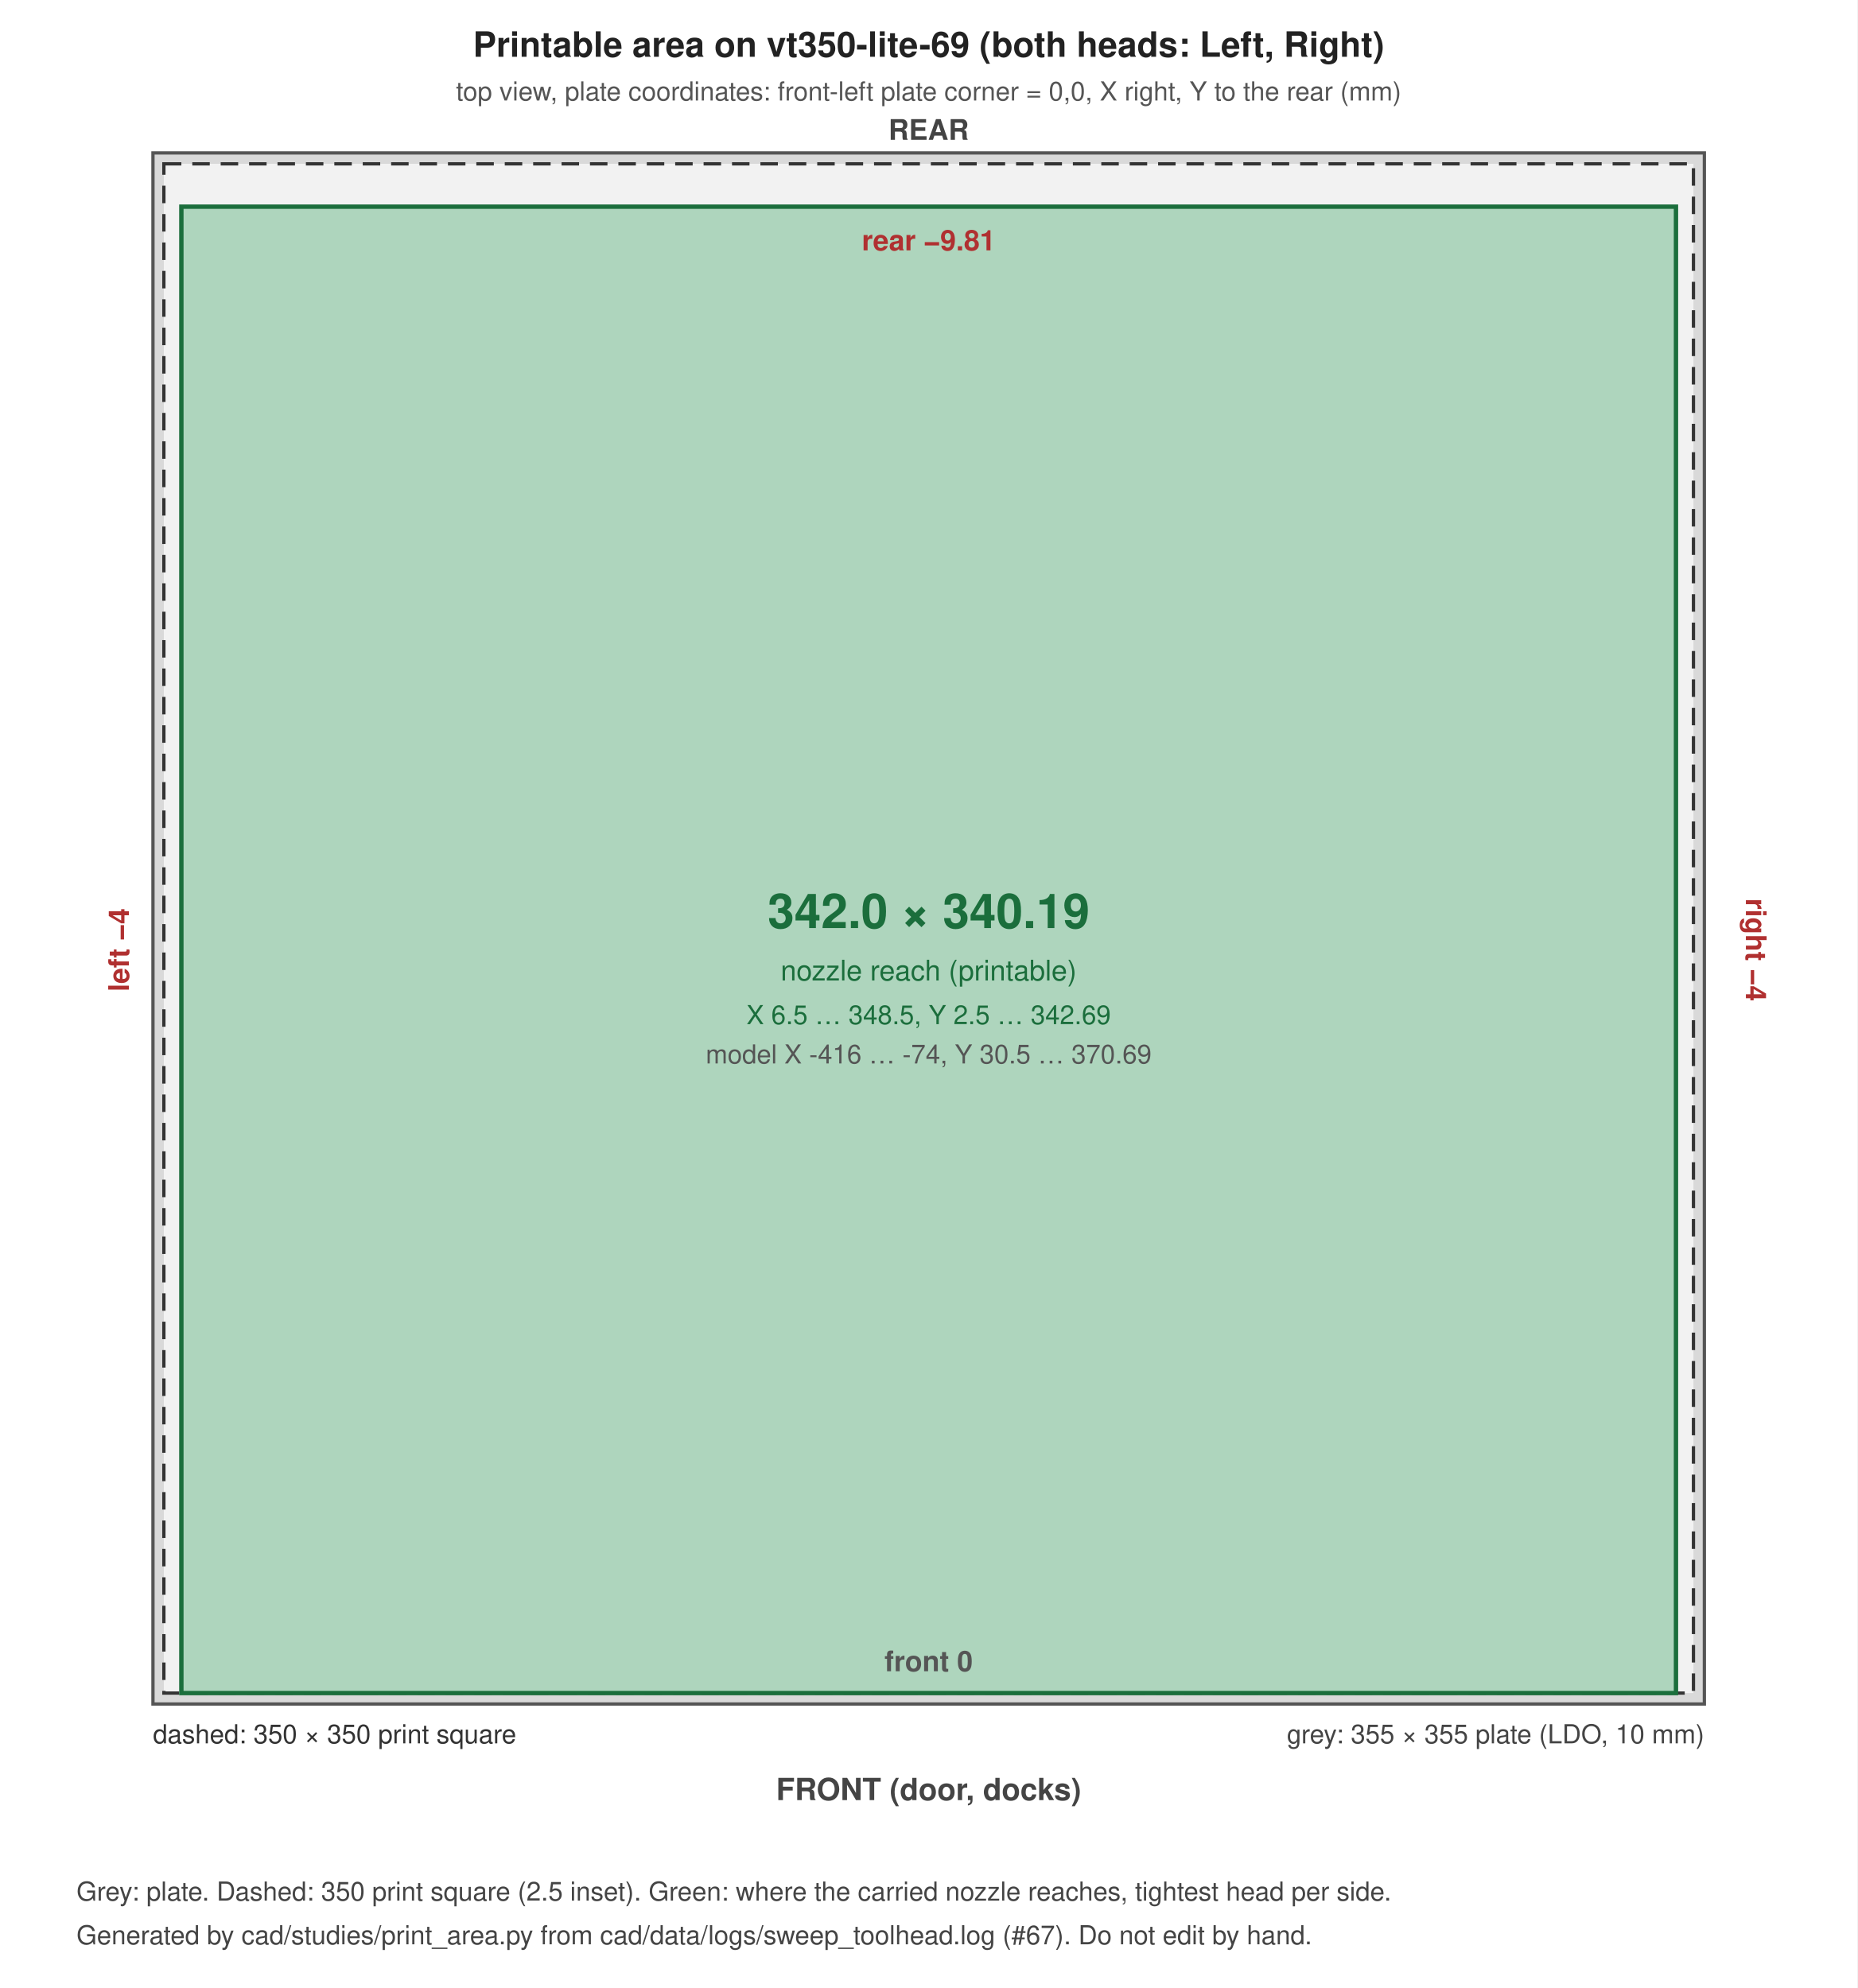
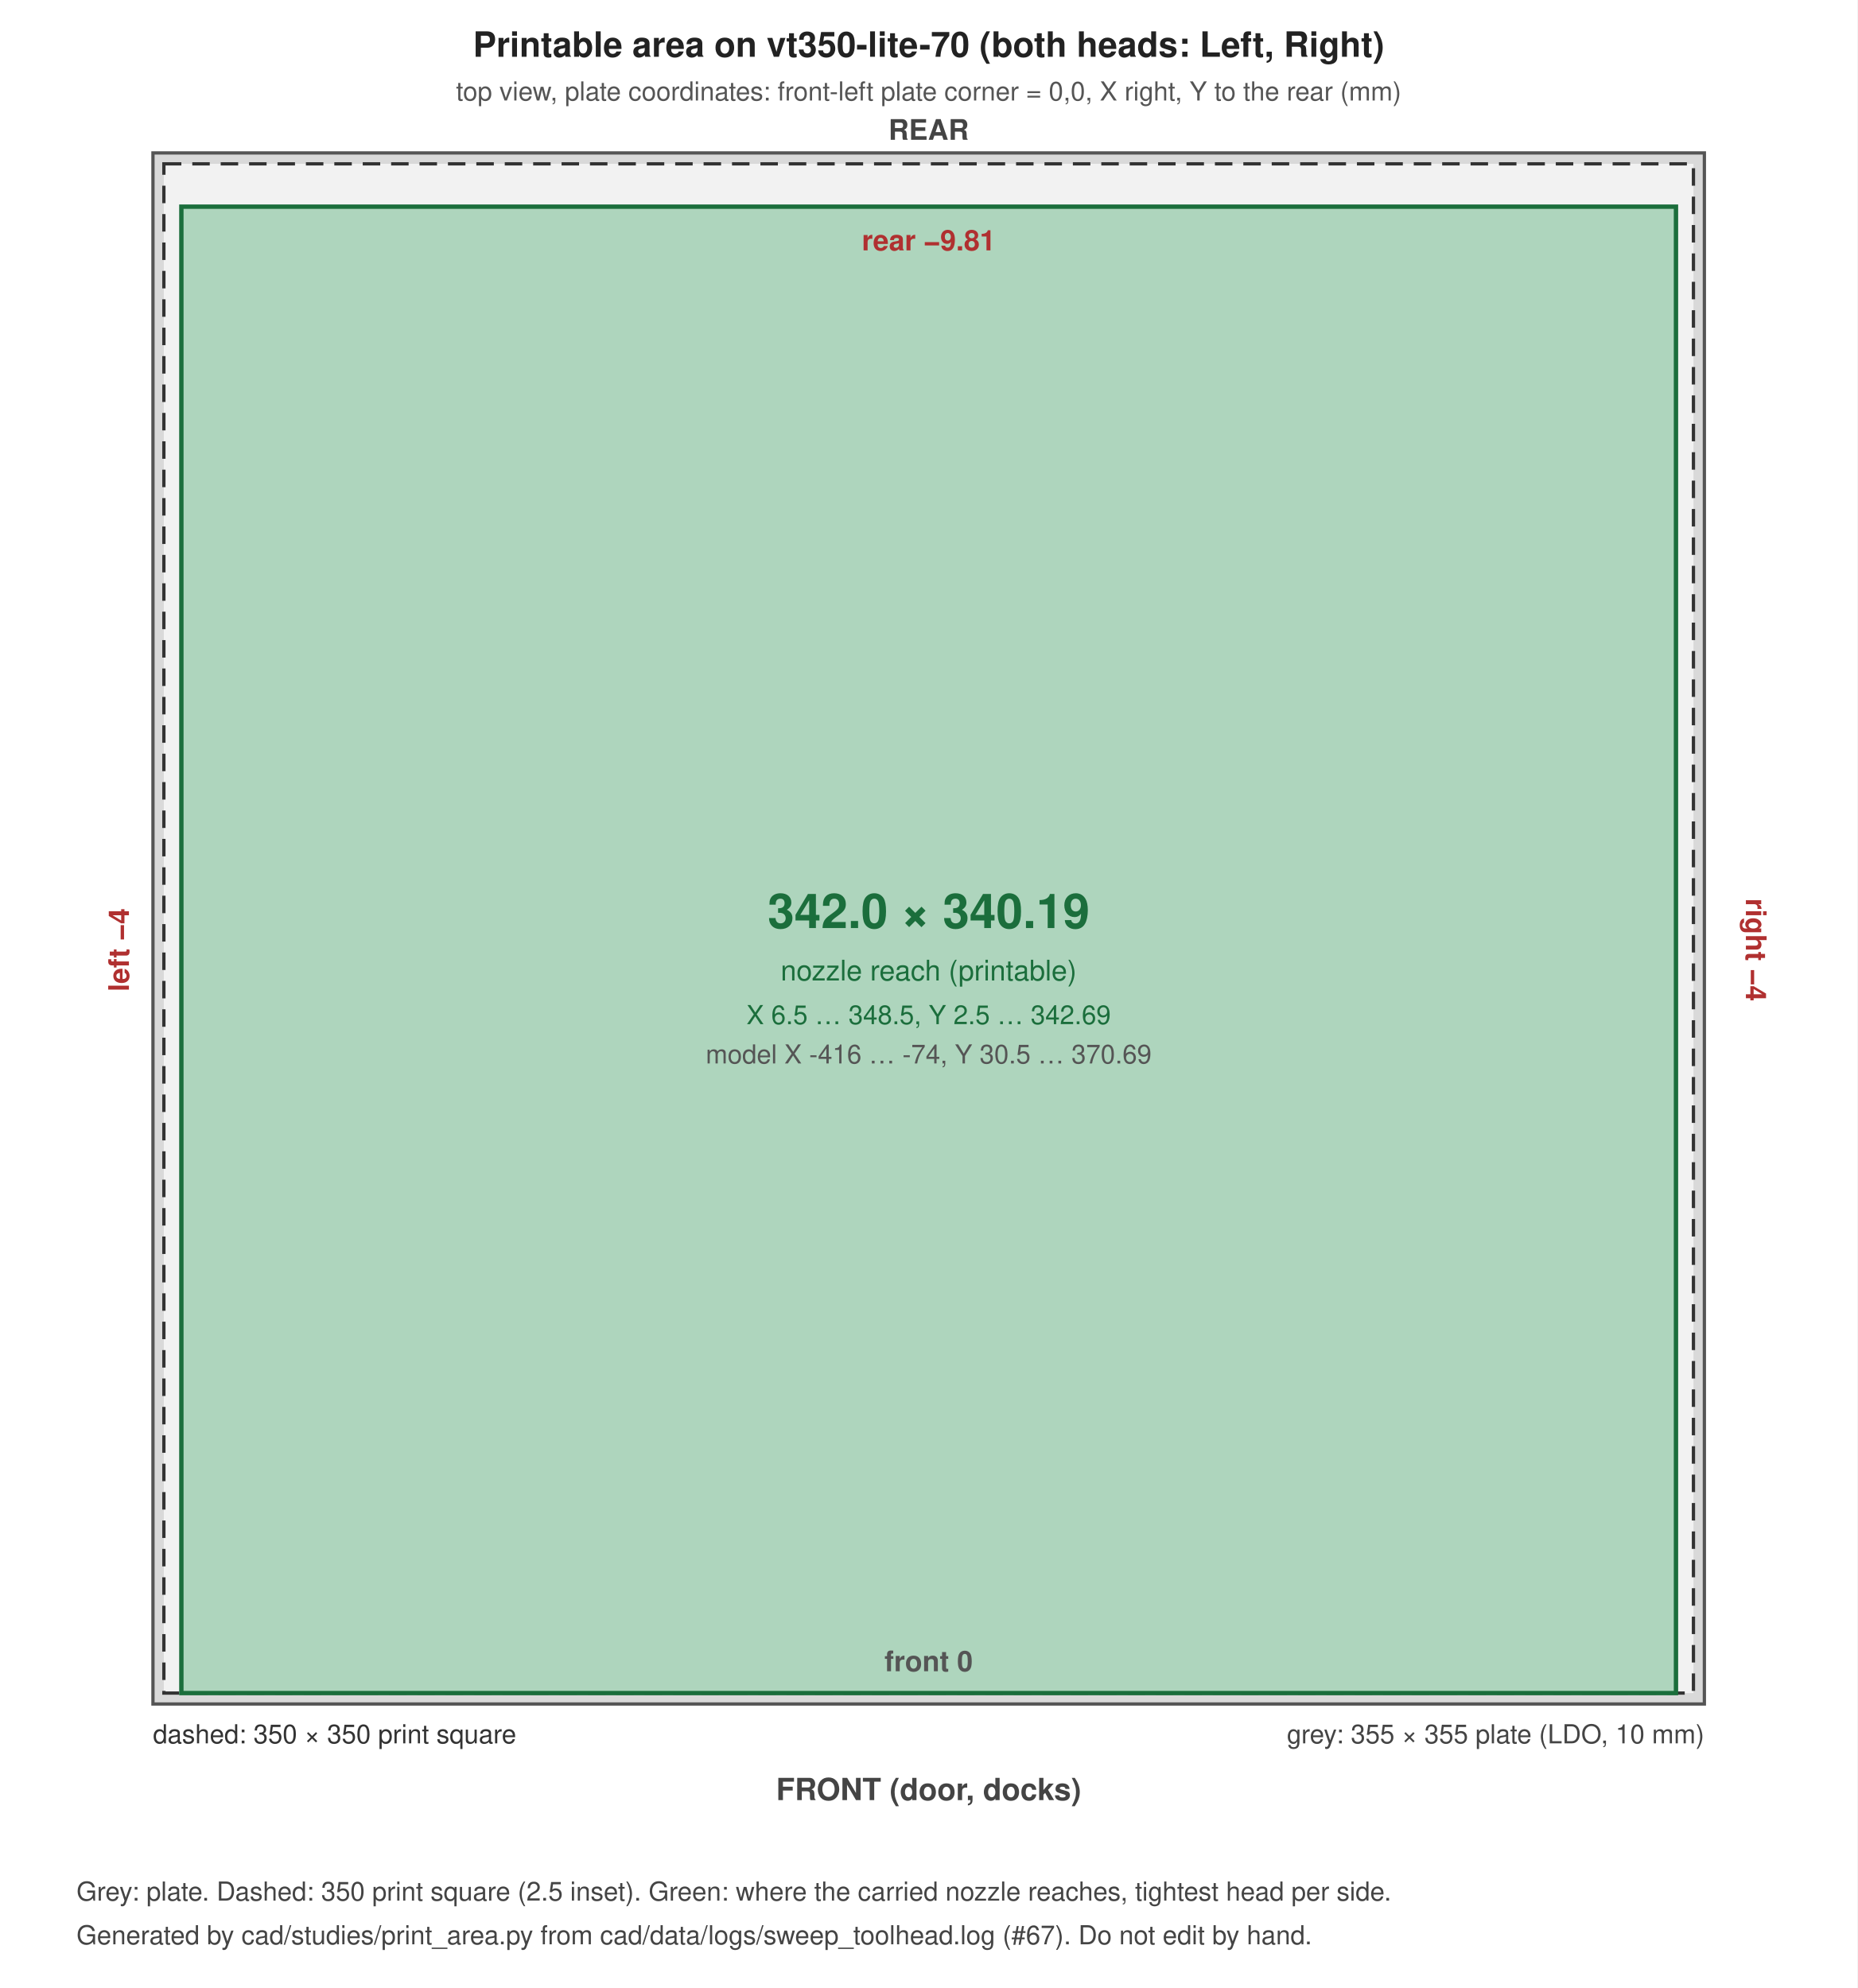
<svg xmlns="http://www.w3.org/2000/svg" width="850" height="910" viewBox="0 0 850 910" font-family="Helvetica, Arial, sans-serif">
  <rect width="100%" height="100%" fill="#ffffff" />
  <rect x="70.0" y="70.0" width="710.0" height="710.0" fill="#d9d9d9" stroke="#555" stroke-width="1.5" />
  <rect x="75.0" y="75.0" width="700.0" height="700.0" fill="#f2f2f2" stroke="#333" stroke-width="1.5" stroke-dasharray="8 5" />
  <rect x="83.0" y="94.6" width="684.0" height="680.4" fill="#2e9e5b" fill-opacity="0.35" stroke="#1b6e3c" stroke-width="2" />
-   <text x="425.0" y="26.0" font-size="16" text-anchor="middle" font-weight="bold" fill="#222">Printable area on vt350-lite-69 (both heads: Left, Right)</text>
+   <text x="425.0" y="26.0" font-size="16" text-anchor="middle" font-weight="bold" fill="#222">Printable area on vt350-lite-70 (both heads: Left, Right)</text>
  <text x="425.0" y="46.0" font-size="12" text-anchor="middle" font-weight="normal" fill="#555">top view, plate coordinates: front-left plate corner = 0,0, X right, Y to the rear (mm)</text>
  <text x="780.0" y="798.0" font-size="12" text-anchor="end" font-weight="normal" fill="#444">grey: 355 × 355 plate (LDO, 10 mm)</text>
  <text x="70.0" y="798.0" font-size="12" text-anchor="start" font-weight="normal" fill="#333">dashed: 350 × 350 print square</text>
  <text x="425.0" y="424.8" font-size="22" text-anchor="middle" font-weight="bold" fill="#1b6e3c">342.0 × 340.19</text>
  <text x="425.0" y="448.8" font-size="13" text-anchor="middle" font-weight="normal" fill="#1b6e3c">nozzle reach (printable)</text>
  <text x="425.0" y="468.8" font-size="12" text-anchor="middle" font-weight="normal" fill="#1b6e3c">X 6.5 … 348.5, Y 2.5 … 342.69</text>
  <text x="425.0" y="486.8" font-size="12" text-anchor="middle" font-weight="normal" fill="#555">model X -416 … -74, Y 30.5 … 370.69</text>
  <text x="425.0" y="114.6" font-size="13" text-anchor="middle" font-weight="bold" fill="#b03030">rear −9.81</text>
  <text x="425.0" y="765.0" font-size="13" text-anchor="middle" font-weight="bold" fill="#555">front 0</text>
  <text x="59.0" y="434.8" font-size="13" text-anchor="middle" font-weight="bold" fill="#b03030" transform="rotate(-90 59.0 434.8)">left −4</text>
  <text x="799.0" y="434.8" font-size="13" text-anchor="middle" font-weight="bold" fill="#b03030" transform="rotate(90 799.0 434.8)">right −4</text>
  <text x="425.0" y="824.0" font-size="14" text-anchor="middle" font-weight="bold" fill="#444">FRONT (door, docks)</text>
  <text x="425.0" y="64.0" font-size="13" text-anchor="middle" font-weight="bold" fill="#444">REAR</text>
  <text x="35.0" y="870.0" font-size="12" text-anchor="start" font-weight="normal" fill="#444">Grey: plate. Dashed: 350 print square (2.5 inset). Green: where the carried nozzle reaches, tightest head per side.</text>
  <text x="35.0" y="890.0" font-size="12" text-anchor="start" font-weight="normal" fill="#444">Generated by cad/studies/print_area.py from cad/data/logs/sweep_toolhead.log (#67). Do not edit by hand.</text>
</svg>
